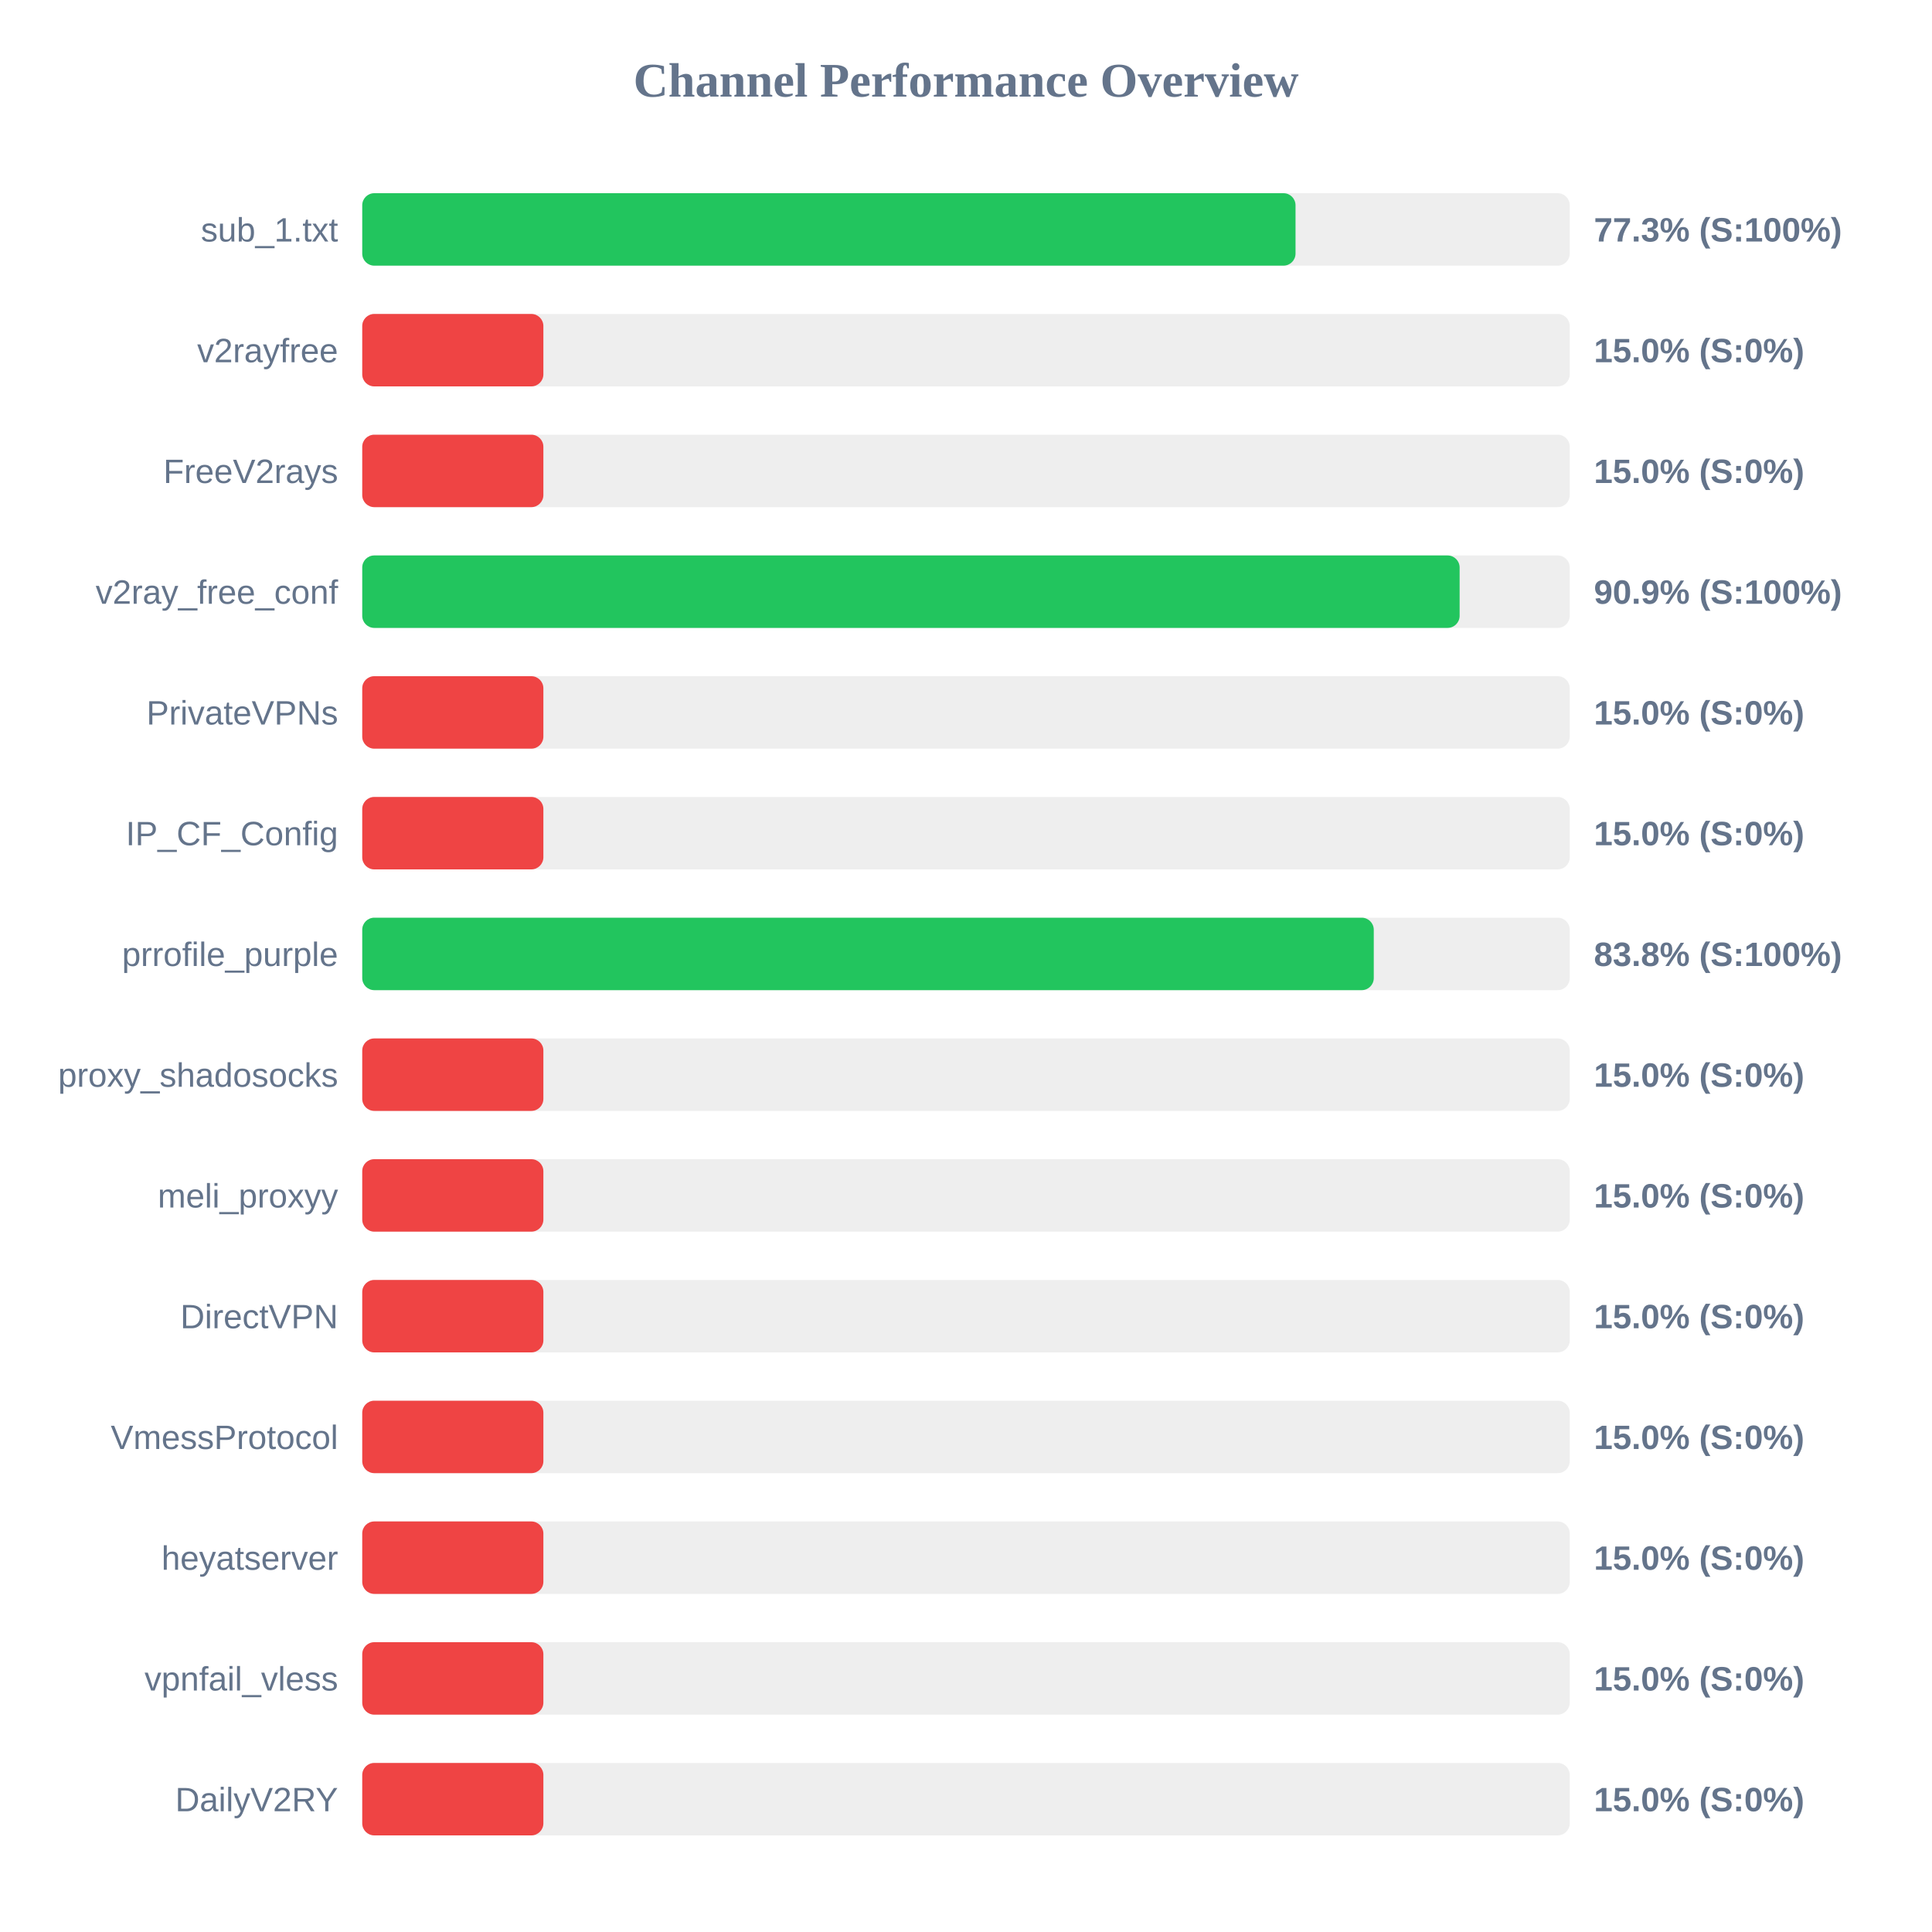
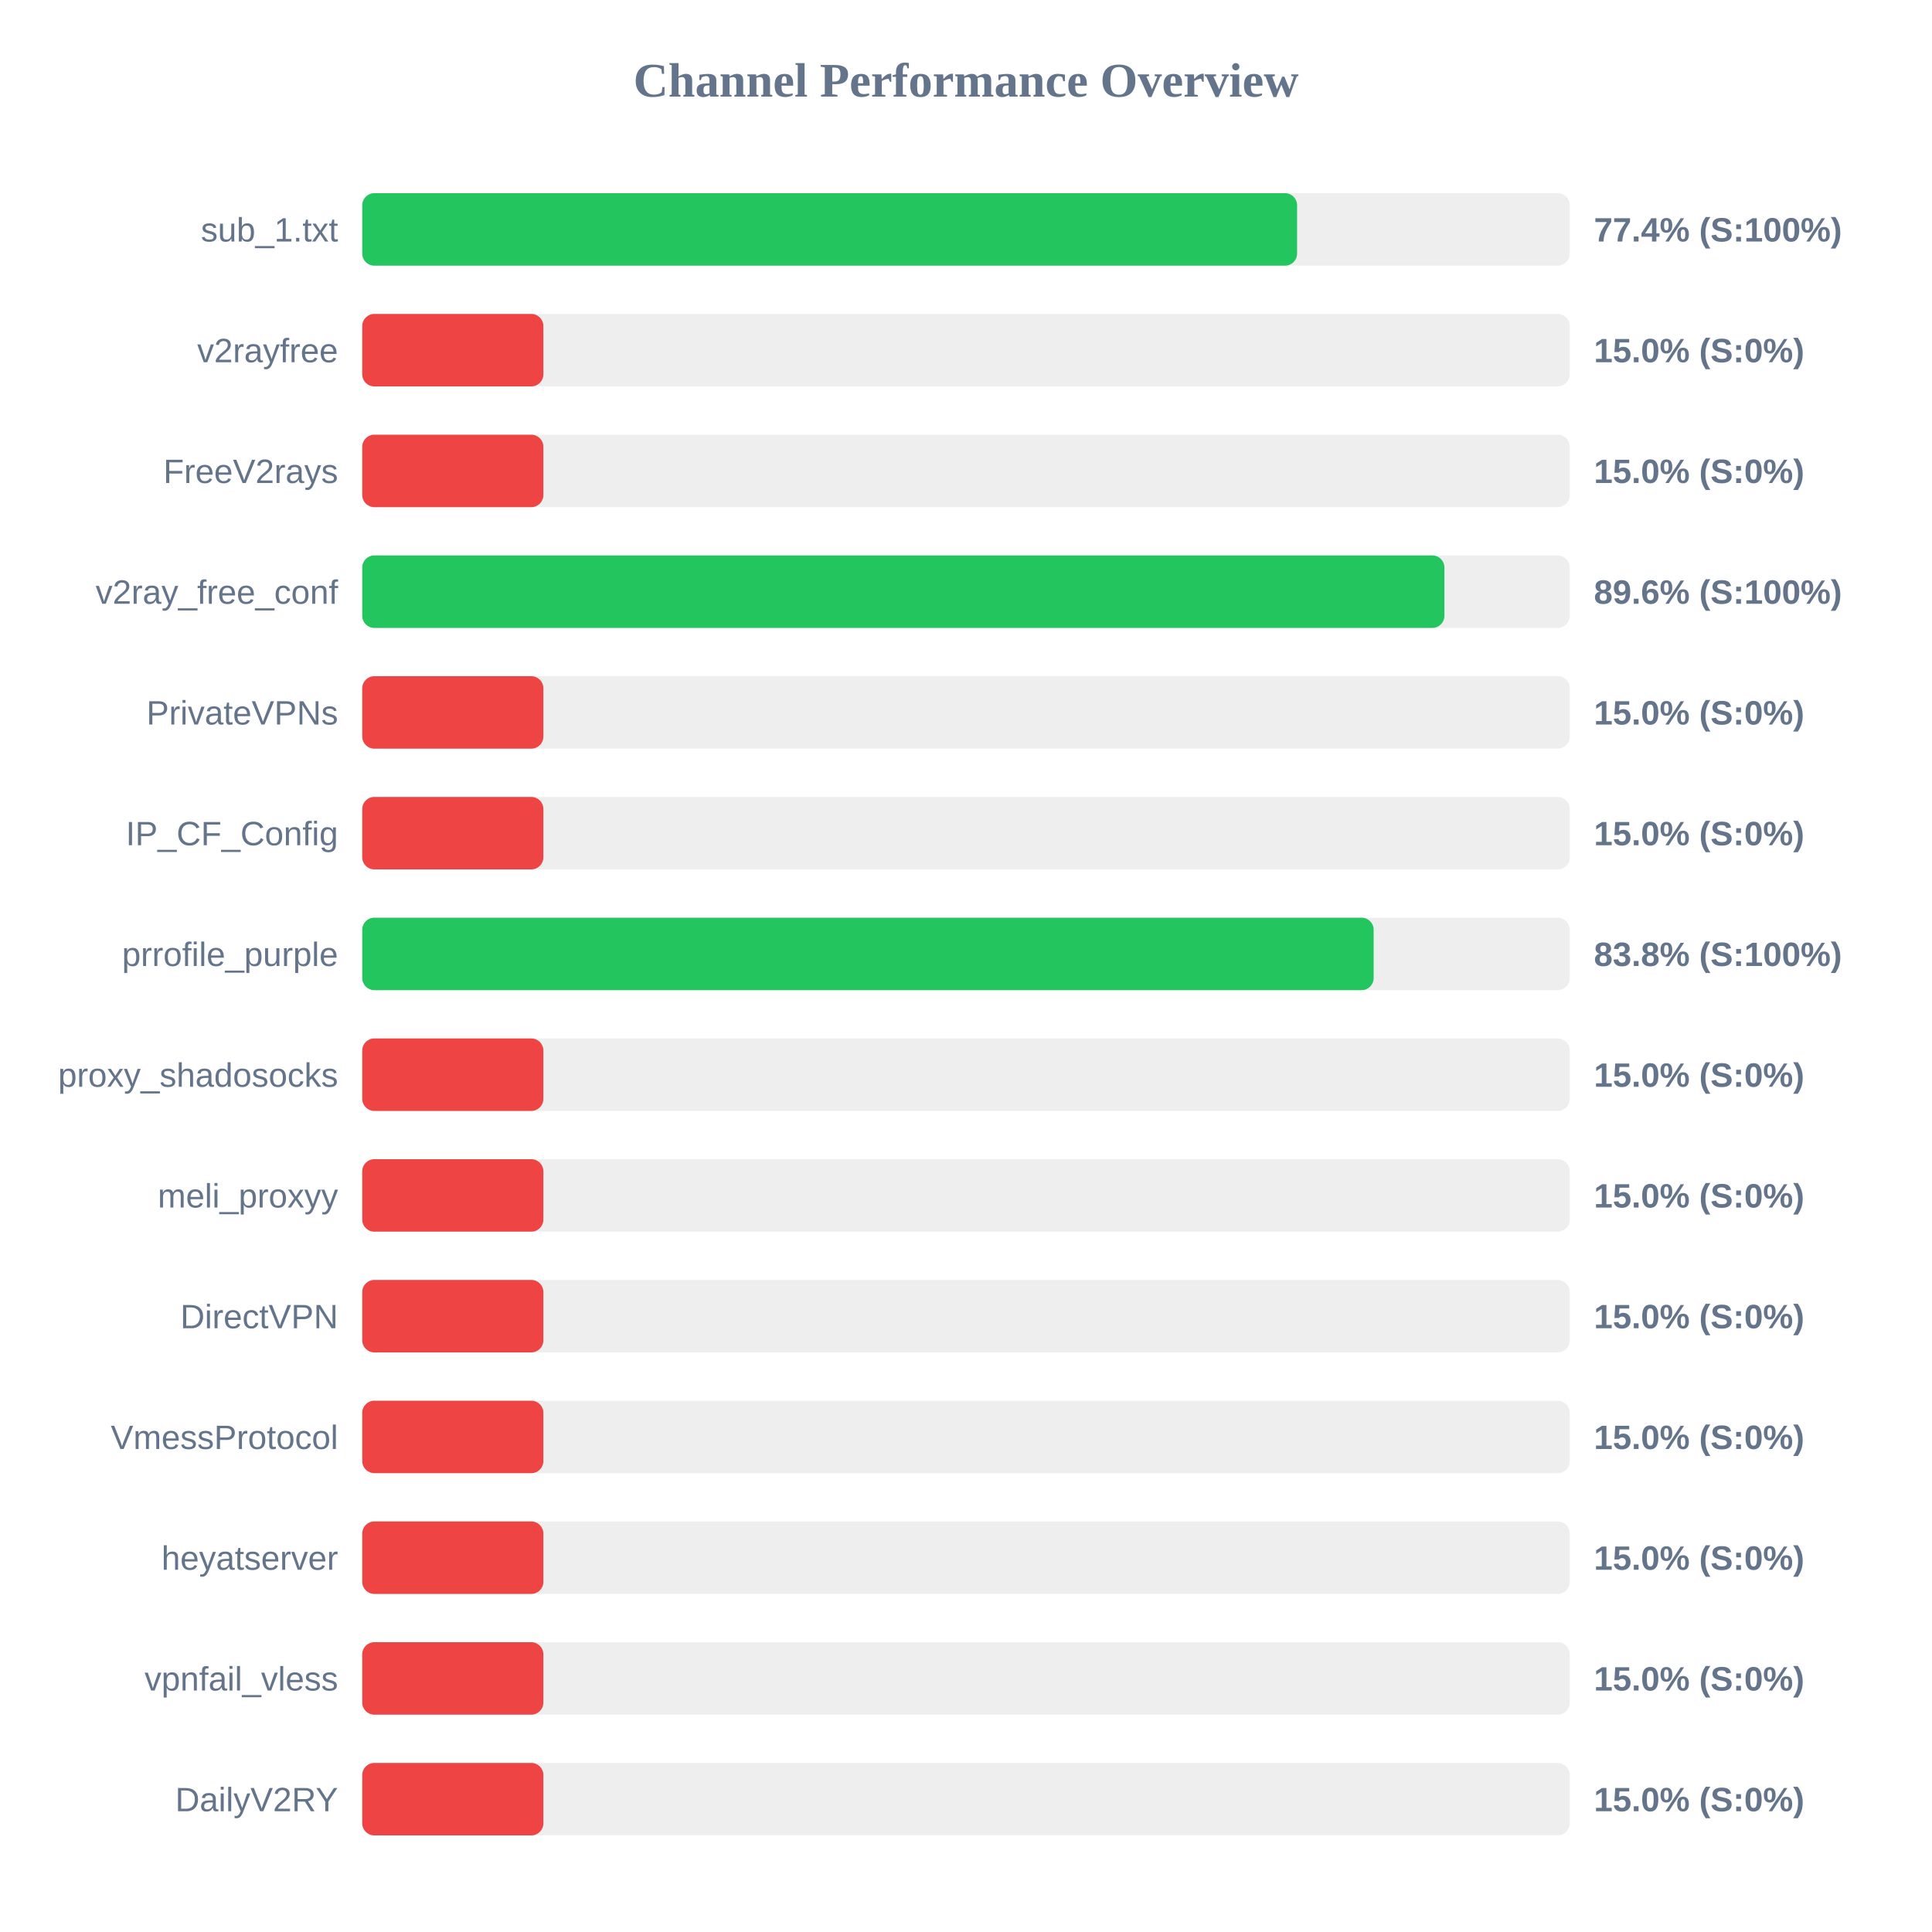
<svg xmlns="http://www.w3.org/2000/svg" width="800" height="800" version="1.1">
  <style>
        .row { font: 14px Arial; fill: #64748b; }
        .score { font: bold 14px Arial; fill: #64748b; }
    </style>
  <text x="400" y="40" text-anchor="middle" font-size="20px" font-weight="bold" fill="#64748b">Channel Performance Overview</text>
  <rect x="150" y="80" width="500" height="30" fill="#eee" rx="5" />
-   <rect x="150" y="80" width="386.45" height="30" fill="#22c55e" rx="5" />
+   <rect x="150" y="80" width="387.1" height="30" fill="#22c55e" rx="5" />
  <text x="140" y="100" text-anchor="end" class="row">sub_1.txt</text>
-   <text x="660" y="100" text-anchor="start" class="score">77.3% (S:100%)</text>
+   <text x="660" y="100" text-anchor="start" class="score">77.4% (S:100%)</text>
  <rect x="150" y="130" width="500" height="30" fill="#eee" rx="5" />
  <rect x="150" y="130" width="75.0" height="30" fill="#ef4444" rx="5" />
  <text x="140" y="150" text-anchor="end" class="row">v2rayfree</text>
  <text x="660" y="150" text-anchor="start" class="score">15.0% (S:0%)</text>
  <rect x="150" y="180" width="500" height="30" fill="#eee" rx="5" />
  <rect x="150" y="180" width="75.0" height="30" fill="#ef4444" rx="5" />
  <text x="140" y="200" text-anchor="end" class="row">FreeV2rays</text>
  <text x="660" y="200" text-anchor="start" class="score">15.0% (S:0%)</text>
  <rect x="150" y="230" width="500" height="30" fill="#eee" rx="5" />
-   <rect x="150" y="230" width="454.4" height="30" fill="#22c55e" rx="5" />
+   <rect x="150" y="230" width="448.1" height="30" fill="#22c55e" rx="5" />
  <text x="140" y="250" text-anchor="end" class="row">v2ray_free_conf</text>
-   <text x="660" y="250" text-anchor="start" class="score">90.9% (S:100%)</text>
+   <text x="660" y="250" text-anchor="start" class="score">89.6% (S:100%)</text>
  <rect x="150" y="280" width="500" height="30" fill="#eee" rx="5" />
  <rect x="150" y="280" width="75.0" height="30" fill="#ef4444" rx="5" />
  <text x="140" y="300" text-anchor="end" class="row">PrivateVPNs</text>
  <text x="660" y="300" text-anchor="start" class="score">15.0% (S:0%)</text>
  <rect x="150" y="330" width="500" height="30" fill="#eee" rx="5" />
  <rect x="150" y="330" width="75.0" height="30" fill="#ef4444" rx="5" />
  <text x="140" y="350" text-anchor="end" class="row">IP_CF_Config</text>
  <text x="660" y="350" text-anchor="start" class="score">15.0% (S:0%)</text>
  <rect x="150" y="380" width="500" height="30" fill="#eee" rx="5" />
-   <rect x="150" y="380" width="418.85" height="30" fill="#22c55e" rx="5" />
+   <rect x="150" y="380" width="418.8" height="30" fill="#22c55e" rx="5" />
  <text x="140" y="400" text-anchor="end" class="row">prrofile_purple</text>
  <text x="660" y="400" text-anchor="start" class="score">83.8% (S:100%)</text>
  <rect x="150" y="430" width="500" height="30" fill="#eee" rx="5" />
  <rect x="150" y="430" width="75.0" height="30" fill="#ef4444" rx="5" />
  <text x="140" y="450" text-anchor="end" class="row">proxy_shadosocks</text>
  <text x="660" y="450" text-anchor="start" class="score">15.0% (S:0%)</text>
  <rect x="150" y="480" width="500" height="30" fill="#eee" rx="5" />
  <rect x="150" y="480" width="75.0" height="30" fill="#ef4444" rx="5" />
  <text x="140" y="500" text-anchor="end" class="row">meli_proxyy</text>
  <text x="660" y="500" text-anchor="start" class="score">15.0% (S:0%)</text>
  <rect x="150" y="530" width="500" height="30" fill="#eee" rx="5" />
  <rect x="150" y="530" width="75.0" height="30" fill="#ef4444" rx="5" />
  <text x="140" y="550" text-anchor="end" class="row">DirectVPN</text>
  <text x="660" y="550" text-anchor="start" class="score">15.0% (S:0%)</text>
  <rect x="150" y="580" width="500" height="30" fill="#eee" rx="5" />
  <rect x="150" y="580" width="75.0" height="30" fill="#ef4444" rx="5" />
  <text x="140" y="600" text-anchor="end" class="row">VmessProtocol</text>
  <text x="660" y="600" text-anchor="start" class="score">15.0% (S:0%)</text>
  <rect x="150" y="630" width="500" height="30" fill="#eee" rx="5" />
  <rect x="150" y="630" width="75.0" height="30" fill="#ef4444" rx="5" />
  <text x="140" y="650" text-anchor="end" class="row">heyatserver</text>
  <text x="660" y="650" text-anchor="start" class="score">15.0% (S:0%)</text>
  <rect x="150" y="680" width="500" height="30" fill="#eee" rx="5" />
  <rect x="150" y="680" width="75.0" height="30" fill="#ef4444" rx="5" />
  <text x="140" y="700" text-anchor="end" class="row">vpnfail_vless</text>
  <text x="660" y="700" text-anchor="start" class="score">15.0% (S:0%)</text>
  <rect x="150" y="730" width="500" height="30" fill="#eee" rx="5" />
  <rect x="150" y="730" width="75.0" height="30" fill="#ef4444" rx="5" />
  <text x="140" y="750" text-anchor="end" class="row">DailyV2RY</text>
  <text x="660" y="750" text-anchor="start" class="score">15.0% (S:0%)</text>
</svg>
